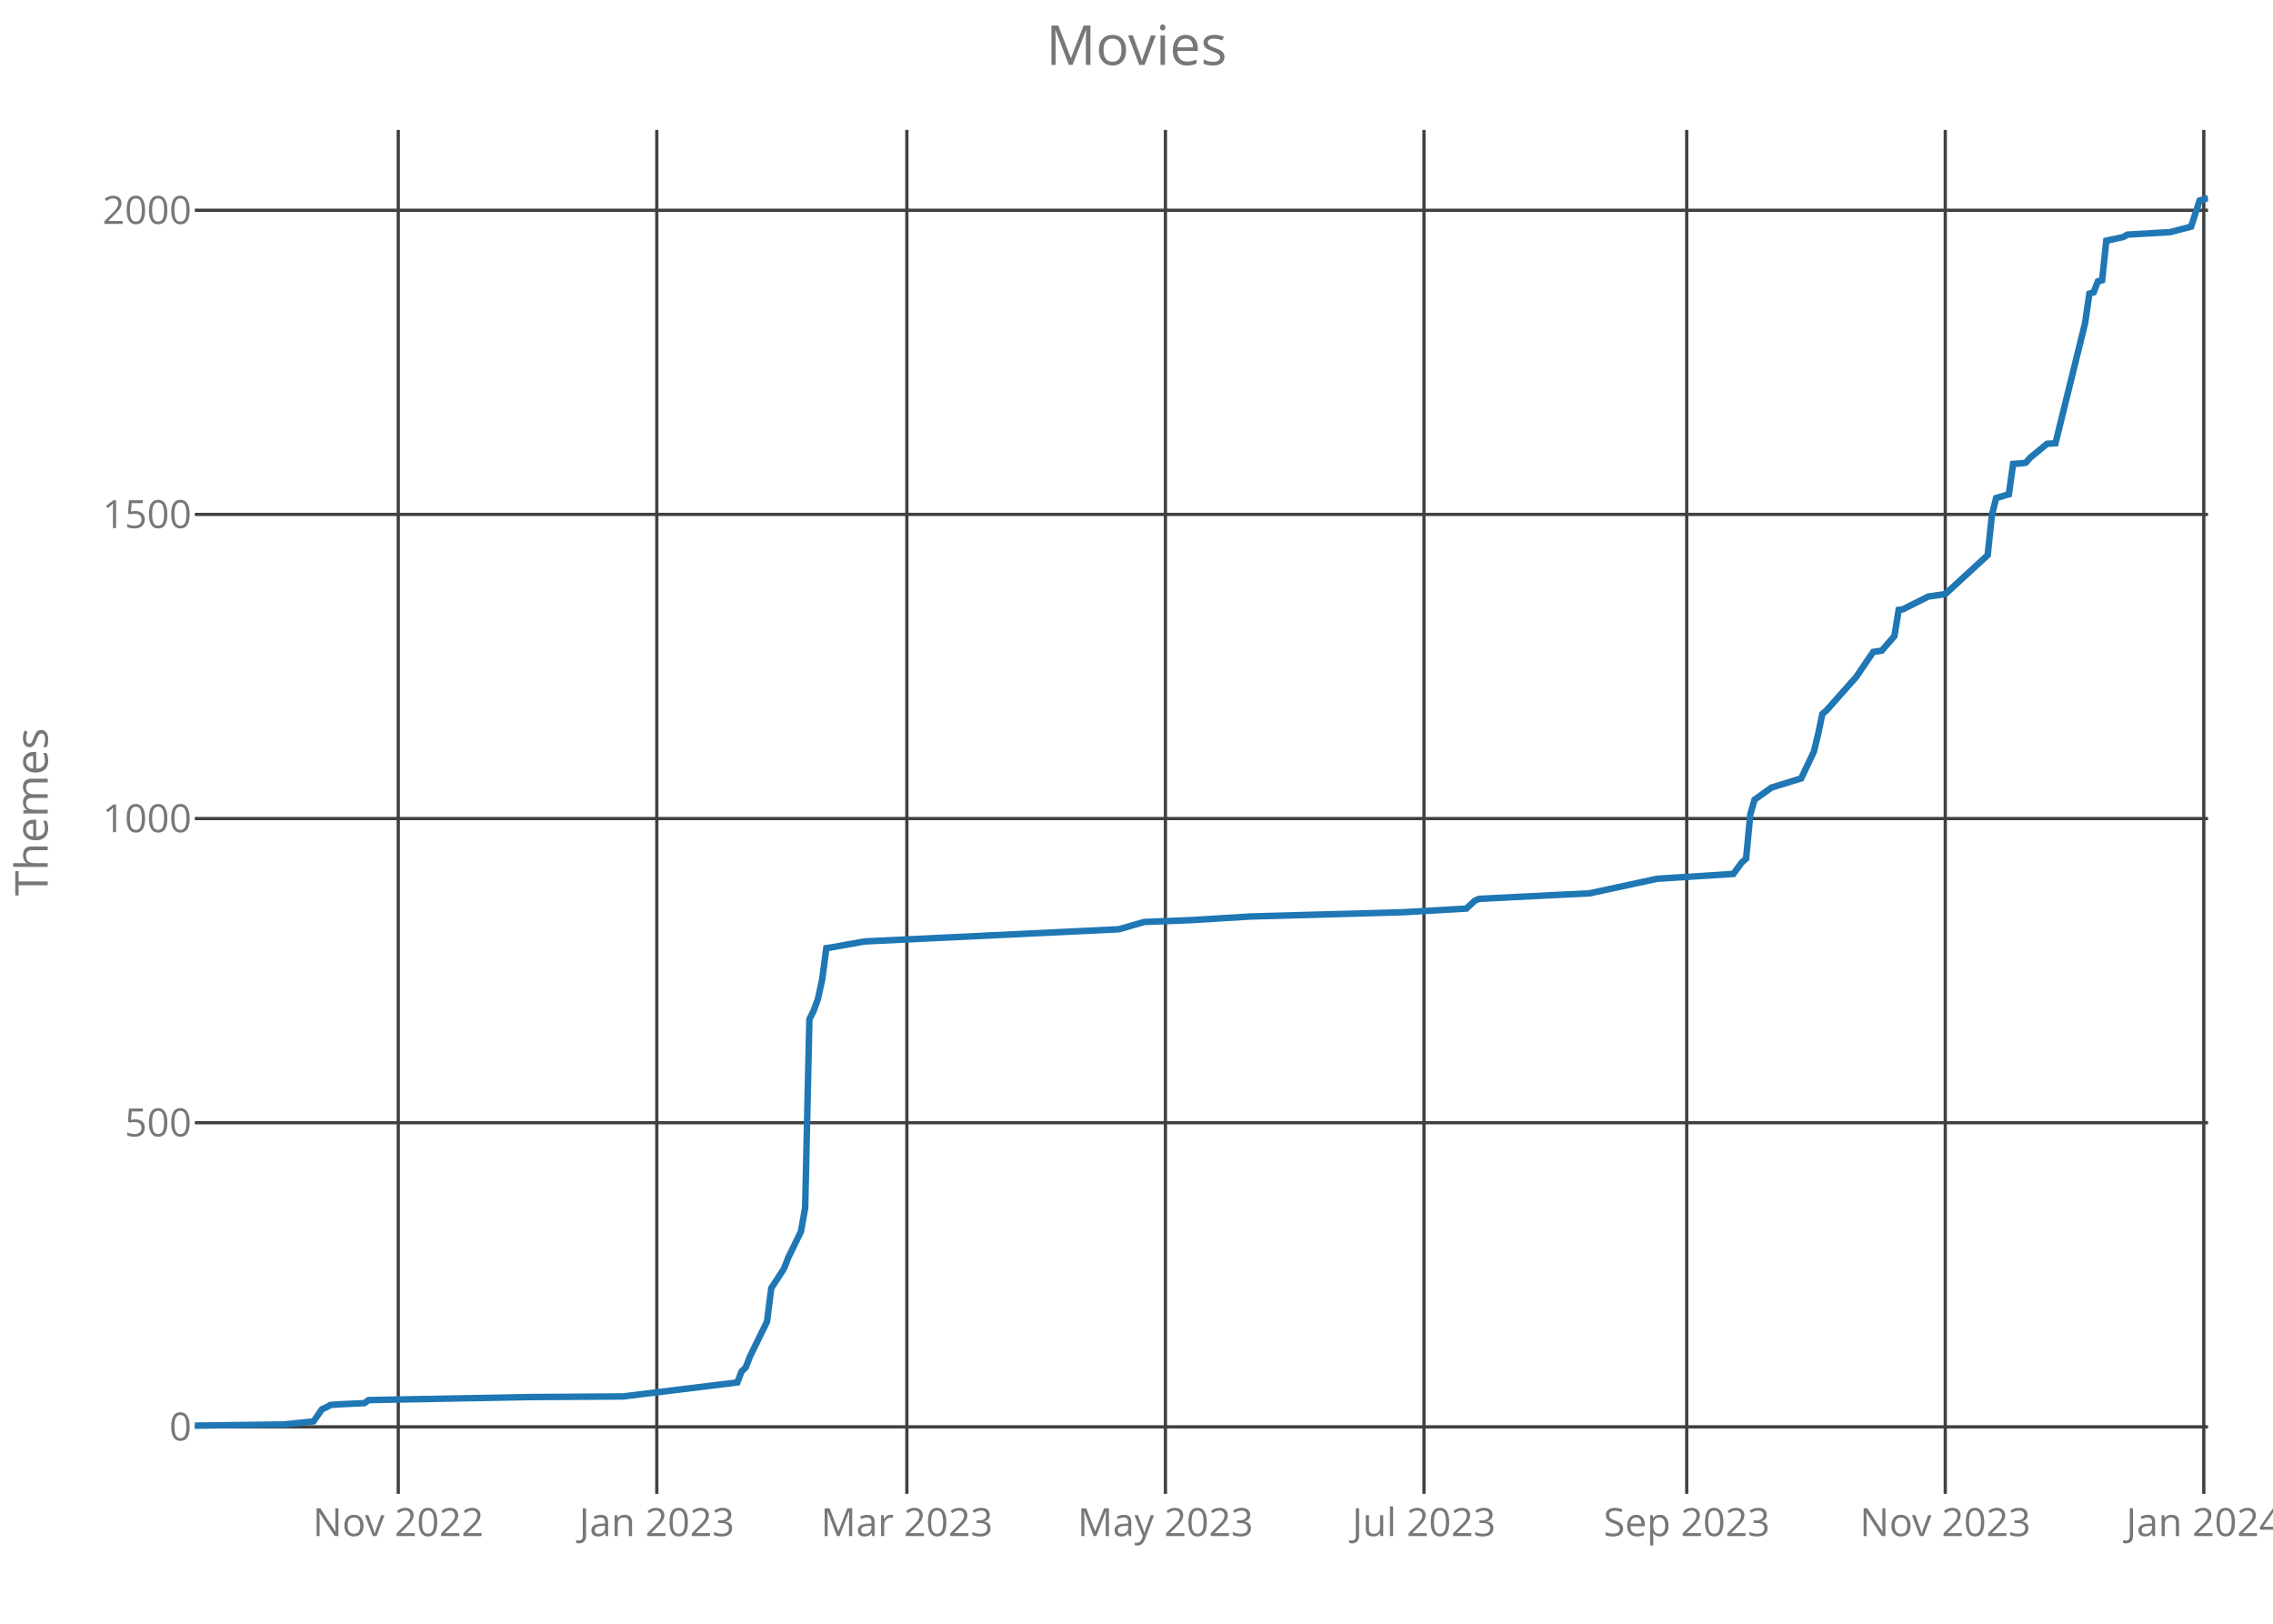
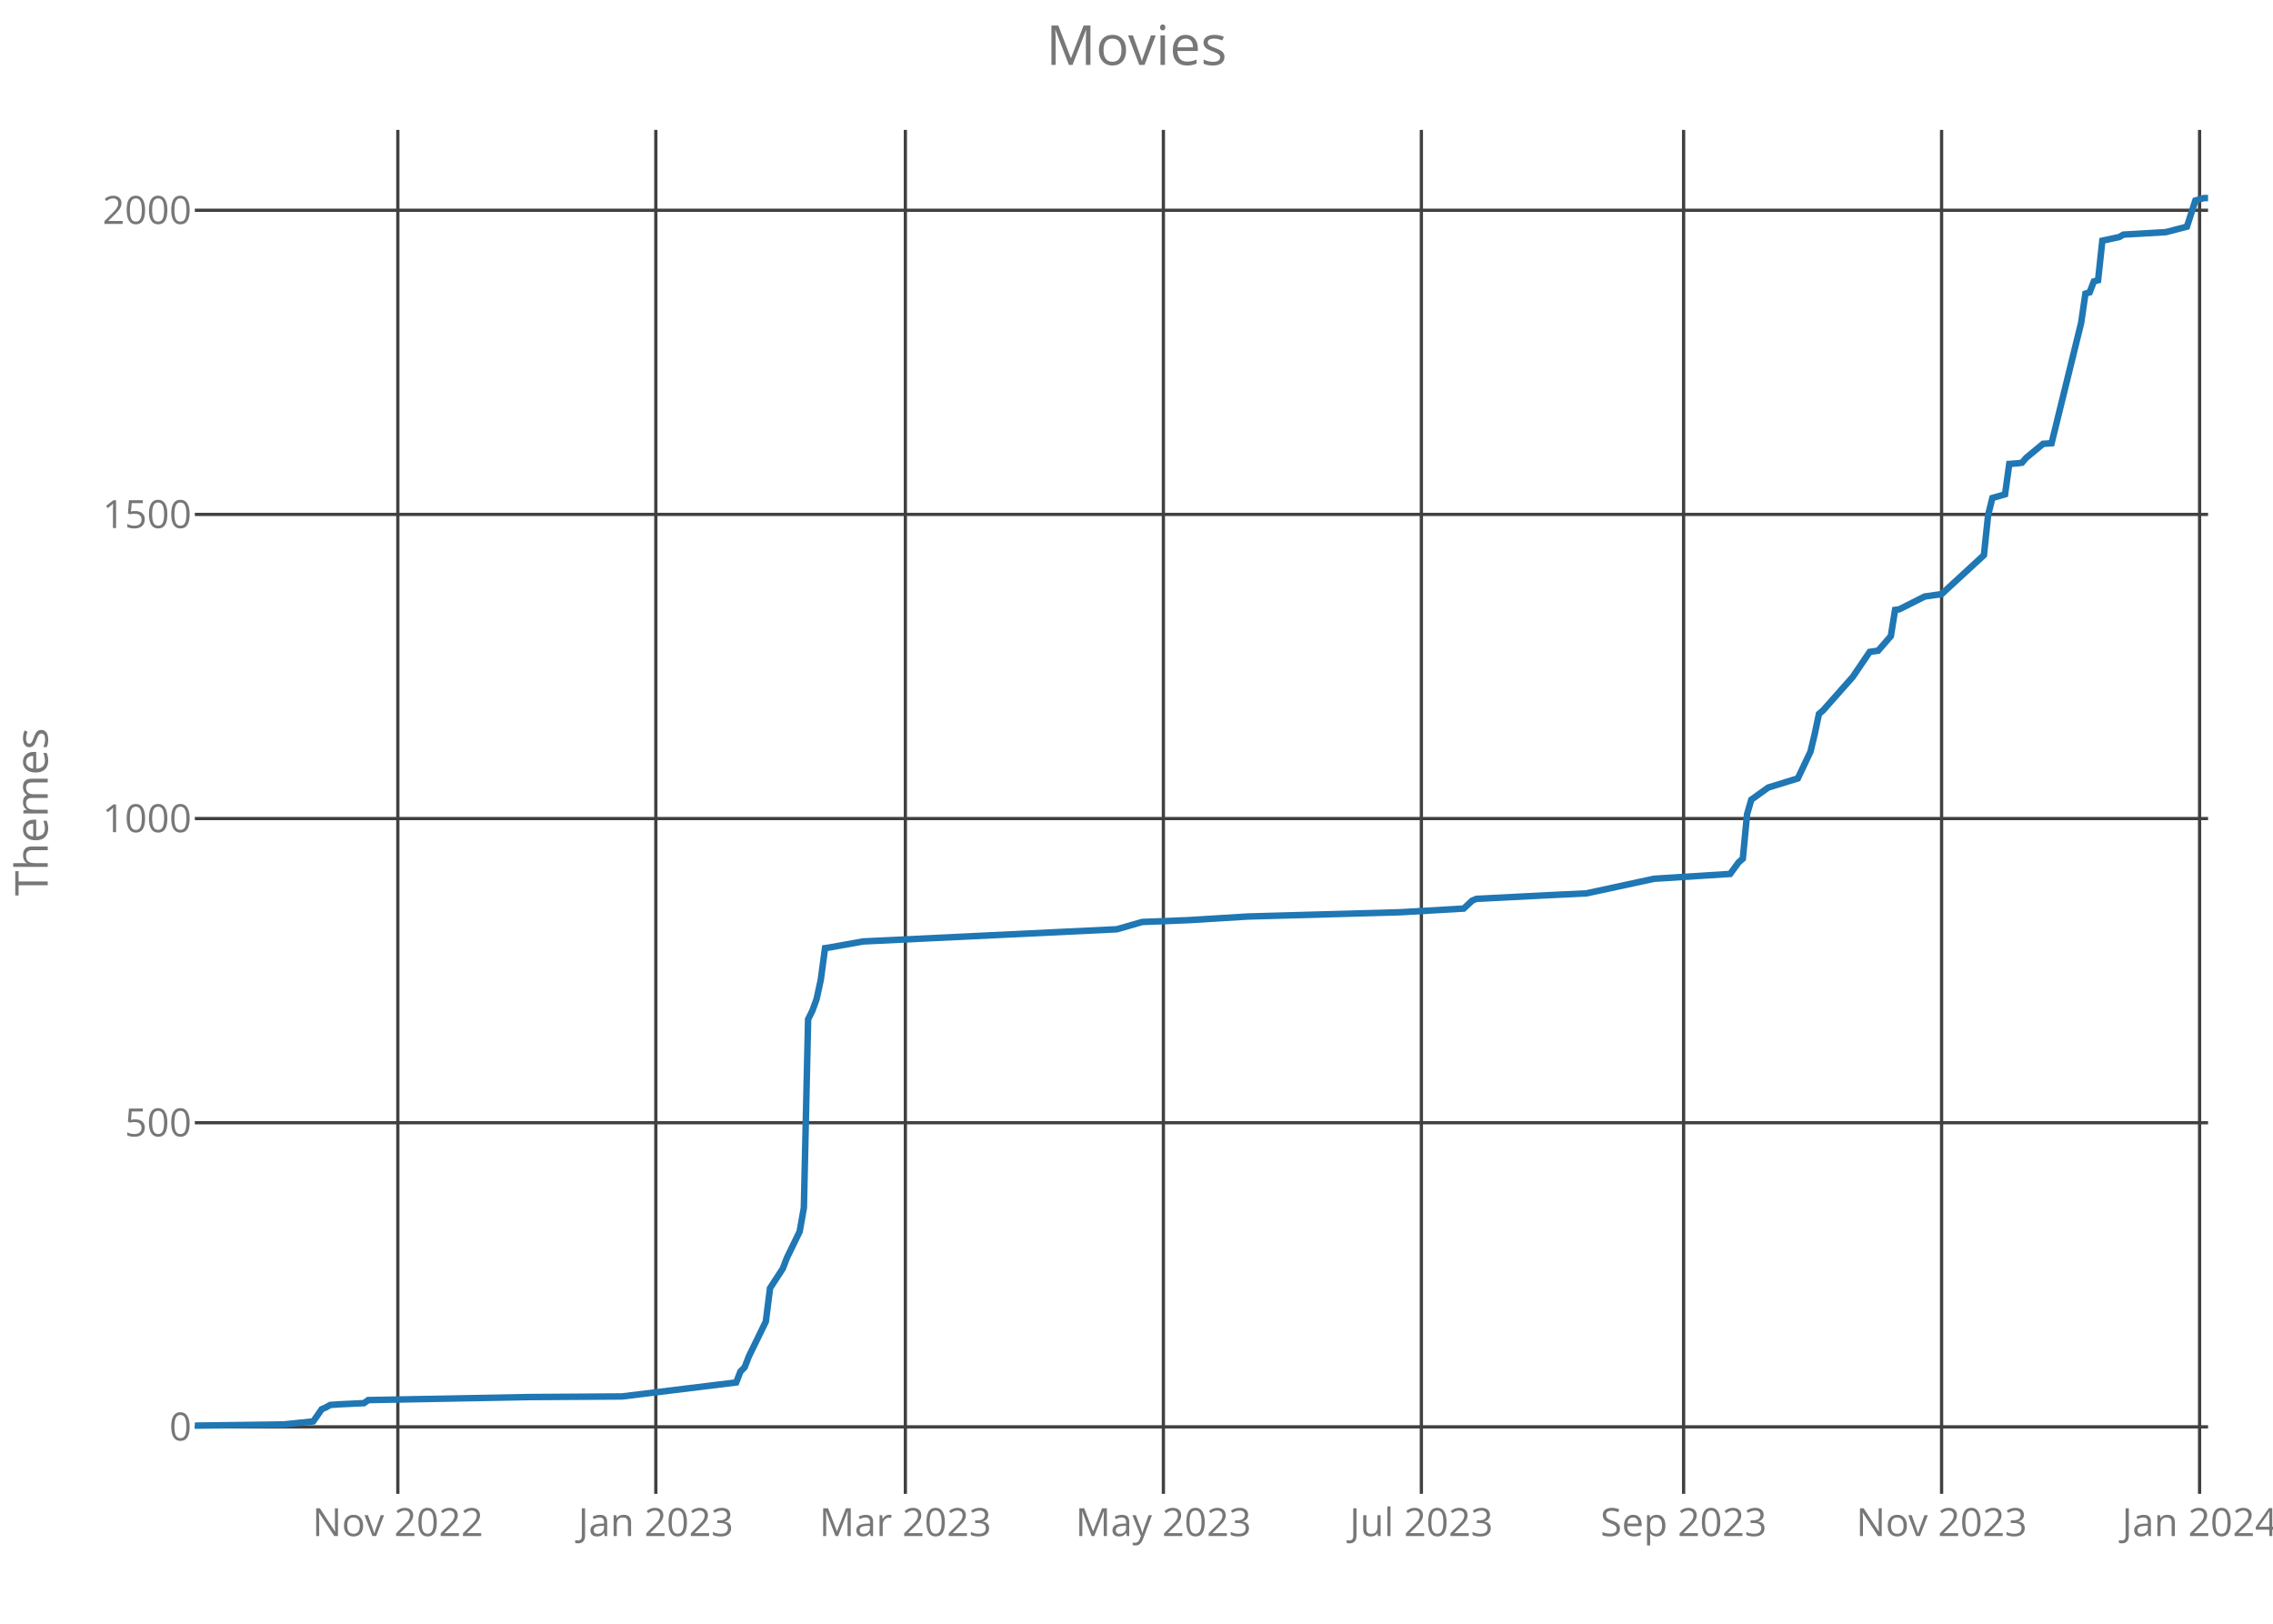
<svg xmlns="http://www.w3.org/2000/svg" class="main-svg" width="700" height="500" style="" viewBox="0 0 700 500">
  <rect x="0" y="0" width="700" height="500" style="fill: rgb(0, 0, 0); fill-opacity: 0;" />
-   <defs id="defs-15a41c">
+   <defs id="defs-b8a3ee">
    <g class="clips">
-       <clipPath id="clip15a41cxyplot" class="plotclip">
+       <clipPath id="clipb8a3eexyplot" class="plotclip">
        <rect width="620" height="420" />
      </clipPath>
-       <clipPath class="axesclip" id="clip15a41cx">
+       <clipPath class="axesclip" id="clipb8a3eex">
        <rect x="60" y="0" width="620" height="500" />
      </clipPath>
-       <clipPath class="axesclip" id="clip15a41cy">
+       <clipPath class="axesclip" id="clipb8a3eey">
        <rect x="0" y="40" width="700" height="420" />
      </clipPath>
-       <clipPath class="axesclip" id="clip15a41cxy">
+       <clipPath class="axesclip" id="clipb8a3eexy">
        <rect x="60" y="40" width="620" height="420" />
      </clipPath>
    </g>
    <g class="gradients" />
  </defs>
  <g class="bglayer">
    <rect class="bg" x="60" y="40" width="620" height="420" style="fill: rgb(0, 0, 0); fill-opacity: 0; stroke-width: 0;" />
  </g>
  <g class="layer-below">
    <g class="imagelayer" />
    <g class="shapelayer" />
  </g>
  <g class="cartesianlayer">
    <g class="subplot xy">
      <g class="layer-subplot">
        <g class="shapelayer" />
        <g class="imagelayer" />
      </g>
      <g class="gridlayer">
        <g class="x">
-           <path class="xgrid crisp" transform="translate(122.65,0)" d="M0,40v420" style="stroke: rgb(64, 64, 64); stroke-opacity: 1; stroke-width: 1px;" />
-           <path class="xgrid crisp" transform="translate(202.27,0)" d="M0,40v420" style="stroke: rgb(64, 64, 64); stroke-opacity: 1; stroke-width: 1px;" />
-           <path class="xgrid crisp" transform="translate(279.28,0)" d="M0,40v420" style="stroke: rgb(64, 64, 64); stroke-opacity: 1; stroke-width: 1px;" />
-           <path class="xgrid crisp" transform="translate(358.91,0)" d="M0,40v420" style="stroke: rgb(64, 64, 64); stroke-opacity: 1; stroke-width: 1px;" />
-           <path class="xgrid crisp" transform="translate(438.53,0)" d="M0,40v420" style="stroke: rgb(64, 64, 64); stroke-opacity: 1; stroke-width: 1px;" />
-           <path class="xgrid crisp" transform="translate(519.45,0)" d="M0,40v420" style="stroke: rgb(64, 64, 64); stroke-opacity: 1; stroke-width: 1px;" />
-           <path class="xgrid crisp" transform="translate(599.07,0)" d="M0,40v420" style="stroke: rgb(64, 64, 64); stroke-opacity: 1; stroke-width: 1px;" />
-           <path class="xgrid crisp" transform="translate(678.69,0)" d="M0,40v420" style="stroke: rgb(64, 64, 64); stroke-opacity: 1; stroke-width: 1px;" />
+           <path class="xgrid crisp" transform="translate(122.52,0)" d="M0,40v420" style="stroke: rgb(64, 64, 64); stroke-opacity: 1; stroke-width: 1px;" />
+           <path class="xgrid crisp" transform="translate(201.97,0)" d="M0,40v420" style="stroke: rgb(64, 64, 64); stroke-opacity: 1; stroke-width: 1px;" />
+           <path class="xgrid crisp" transform="translate(278.82,0)" d="M0,40v420" style="stroke: rgb(64, 64, 64); stroke-opacity: 1; stroke-width: 1px;" />
+           <path class="xgrid crisp" transform="translate(358.28,0)" d="M0,40v420" style="stroke: rgb(64, 64, 64); stroke-opacity: 1; stroke-width: 1px;" />
+           <path class="xgrid crisp" transform="translate(437.73,0)" d="M0,40v420" style="stroke: rgb(64, 64, 64); stroke-opacity: 1; stroke-width: 1px;" />
+           <path class="xgrid crisp" transform="translate(518.49,0)" d="M0,40v420" style="stroke: rgb(64, 64, 64); stroke-opacity: 1; stroke-width: 1px;" />
+           <path class="xgrid crisp" transform="translate(597.94,0)" d="M0,40v420" style="stroke: rgb(64, 64, 64); stroke-opacity: 1; stroke-width: 1px;" />
+           <path class="xgrid crisp" transform="translate(677.39,0)" d="M0,40v420" style="stroke: rgb(64, 64, 64); stroke-opacity: 1; stroke-width: 1px;" />
        </g>
        <g class="y">
          <path class="ygrid crisp" transform="translate(0,439.37)" d="M60,0h620" style="stroke: rgb(64, 64, 64); stroke-opacity: 1; stroke-width: 1px;" />
          <path class="ygrid crisp" transform="translate(0,345.72)" d="M60,0h620" style="stroke: rgb(64, 64, 64); stroke-opacity: 1; stroke-width: 1px;" />
          <path class="ygrid crisp" transform="translate(0,252.06)" d="M60,0h620" style="stroke: rgb(64, 64, 64); stroke-opacity: 1; stroke-width: 1px;" />
          <path class="ygrid crisp" transform="translate(0,158.4)" d="M60,0h620" style="stroke: rgb(64, 64, 64); stroke-opacity: 1; stroke-width: 1px;" />
          <path class="ygrid crisp" transform="translate(0,64.75)" d="M60,0h620" style="stroke: rgb(64, 64, 64); stroke-opacity: 1; stroke-width: 1px;" />
        </g>
      </g>
      <g class="zerolinelayer" />
      <path class="xlines-below crisp" d="M0,0" style="fill: none;" />
      <path class="ylines-below crisp" d="M0,0" style="fill: none;" />
      <g class="overlines-below" />
      <g class="xaxislayer-below">
        <g class="xtick">
-           <text text-anchor="middle" x="0" y="473" transform="translate(122.65,0)" style="font-family: 'Open Sans'; font-size: 12px; fill: rgb(119, 119, 119); fill-opacity: 1; white-space: pre;">Nov 2022</text>
+           <text text-anchor="middle" x="0" y="473" transform="translate(122.52,0)" style="font-family: 'Open Sans'; font-size: 12px; fill: rgb(119, 119, 119); fill-opacity: 1; white-space: pre;">Nov 2022</text>
        </g>
        <g class="xtick">
-           <text text-anchor="middle" x="0" y="473" transform="translate(202.27,0)" style="font-family: 'Open Sans'; font-size: 12px; fill: rgb(119, 119, 119); fill-opacity: 1; white-space: pre;">Jan 2023</text>
+           <text text-anchor="middle" x="0" y="473" transform="translate(201.97,0)" style="font-family: 'Open Sans'; font-size: 12px; fill: rgb(119, 119, 119); fill-opacity: 1; white-space: pre;">Jan 2023</text>
        </g>
        <g class="xtick">
-           <text text-anchor="middle" x="0" y="473" transform="translate(279.28,0)" style="font-family: 'Open Sans'; font-size: 12px; fill: rgb(119, 119, 119); fill-opacity: 1; white-space: pre;">Mar 2023</text>
+           <text text-anchor="middle" x="0" y="473" transform="translate(278.82,0)" style="font-family: 'Open Sans'; font-size: 12px; fill: rgb(119, 119, 119); fill-opacity: 1; white-space: pre;">Mar 2023</text>
        </g>
        <g class="xtick">
-           <text text-anchor="middle" x="0" y="473" transform="translate(358.91,0)" style="font-family: 'Open Sans'; font-size: 12px; fill: rgb(119, 119, 119); fill-opacity: 1; white-space: pre;">May 2023</text>
+           <text text-anchor="middle" x="0" y="473" transform="translate(358.28,0)" style="font-family: 'Open Sans'; font-size: 12px; fill: rgb(119, 119, 119); fill-opacity: 1; white-space: pre;">May 2023</text>
        </g>
        <g class="xtick">
-           <text text-anchor="middle" x="0" y="473" transform="translate(438.53,0)" style="font-family: 'Open Sans'; font-size: 12px; fill: rgb(119, 119, 119); fill-opacity: 1; white-space: pre;">Jul 2023</text>
+           <text text-anchor="middle" x="0" y="473" transform="translate(437.73,0)" style="font-family: 'Open Sans'; font-size: 12px; fill: rgb(119, 119, 119); fill-opacity: 1; white-space: pre;">Jul 2023</text>
        </g>
        <g class="xtick">
-           <text text-anchor="middle" x="0" y="473" transform="translate(519.45,0)" style="font-family: 'Open Sans'; font-size: 12px; fill: rgb(119, 119, 119); fill-opacity: 1; white-space: pre;">Sep 2023</text>
+           <text text-anchor="middle" x="0" y="473" transform="translate(518.49,0)" style="font-family: 'Open Sans'; font-size: 12px; fill: rgb(119, 119, 119); fill-opacity: 1; white-space: pre;">Sep 2023</text>
        </g>
        <g class="xtick">
-           <text text-anchor="middle" x="0" y="473" transform="translate(599.07,0)" style="font-family: 'Open Sans'; font-size: 12px; fill: rgb(119, 119, 119); fill-opacity: 1; white-space: pre;">Nov 2023</text>
+           <text text-anchor="middle" x="0" y="473" transform="translate(597.94,0)" style="font-family: 'Open Sans'; font-size: 12px; fill: rgb(119, 119, 119); fill-opacity: 1; white-space: pre;">Nov 2023</text>
        </g>
        <g class="xtick">
-           <text text-anchor="middle" x="0" y="473" transform="translate(678.69,0)" style="font-family: 'Open Sans'; font-size: 12px; fill: rgb(119, 119, 119); fill-opacity: 1; white-space: pre;">Jan 2024</text>
+           <text text-anchor="middle" x="0" y="473" transform="translate(677.39,0)" style="font-family: 'Open Sans'; font-size: 12px; fill: rgb(119, 119, 119); fill-opacity: 1; white-space: pre;">Jan 2024</text>
        </g>
      </g>
      <g class="yaxislayer-below">
        <g class="ytick">
          <text text-anchor="end" x="59" y="4.2" transform="translate(0,439.37)" style="font-family: 'Open Sans'; font-size: 12px; fill: rgb(119, 119, 119); fill-opacity: 1; white-space: pre;">0</text>
        </g>
        <g class="ytick">
          <text text-anchor="end" x="59" y="4.2" transform="translate(0,345.72)" style="font-family: 'Open Sans'; font-size: 12px; fill: rgb(119, 119, 119); fill-opacity: 1; white-space: pre;">500</text>
        </g>
        <g class="ytick">
          <text text-anchor="end" x="59" y="4.2" transform="translate(0,252.06)" style="font-family: 'Open Sans'; font-size: 12px; fill: rgb(119, 119, 119); fill-opacity: 1; white-space: pre;">1000</text>
        </g>
        <g class="ytick">
          <text text-anchor="end" x="59" y="4.2" transform="translate(0,158.4)" style="font-family: 'Open Sans'; font-size: 12px; fill: rgb(119, 119, 119); fill-opacity: 1; white-space: pre;">1500</text>
        </g>
        <g class="ytick">
          <text text-anchor="end" x="59" y="4.2" transform="translate(0,64.75)" style="font-family: 'Open Sans'; font-size: 12px; fill: rgb(119, 119, 119); fill-opacity: 1; white-space: pre;">2000</text>
        </g>
      </g>
      <g class="overaxes-below" />
-       <g class="plot" transform="translate(60,40)" clip-path="url('#clip15a41cxyplot')">
+       <g class="plot" transform="translate(60,40)" clip-path="url('#clipb8a3eexyplot')">
        <g class="scatterlayer mlayer">
-           <g class="trace scatter tracee4130c" style="stroke-miterlimit: 2; opacity: 1;">
+           <g class="trace scatter trace2de917" style="stroke-miterlimit: 2; opacity: 1;">
            <g class="fills" />
            <g class="errorbars" />
            <g class="lines">
-               <path class="js-line" d="M0,399L27.41,398.63L36.55,397.69L39.16,393.94L40.46,393.38L41.77,392.63L44.38,392.44L52.21,392.07L53.52,391.13L103.12,390.2L131.83,390.01L167.07,385.7L168.38,382.33L169.68,381.02L170.99,377.65L176.21,366.97L177.52,356.67L181.43,350.67L182.74,347.3L186.65,339.25L187.96,331.94L189.26,273.87L190.57,271.25L191.87,267.69L193.18,261.7L194.48,251.96L195.79,251.77L206.23,249.9L284.55,246.15L292.38,243.9L306.74,243.34L325.01,242.22L372,240.91L391.58,239.78L394.19,237.35L395.49,236.79L417.68,235.66L429.43,235.1L450.32,230.6L473.81,229.11L476.42,225.55L477.73,224.42L479.03,210.75L480.34,206.25L481.64,205.32L485.56,202.51L494.69,199.7L498.61,191.46L499.92,186.02L501.22,179.84L502.53,178.72L511.66,168.42L516.88,160.74L519.49,160.36L523.41,155.87L524.72,147.81L526.02,147.62L533.85,143.69L539.07,142.94L552.13,130.95L553.43,118.59L554.74,113.35L558.65,112.22L559.96,102.86L562.57,102.67L563.87,102.48L565.18,100.98L570.4,96.67L573.01,96.49L582.15,59.4L583.45,50.41L584.76,50.03L586.06,46.66L587.37,46.29L588.67,34.11L593.89,32.99L595.2,32.24L608.25,31.49L614.78,29.8L617.39,21.75L620,21" style="vector-effect: non-scaling-stroke; fill: none; stroke: rgb(31, 119, 180); stroke-opacity: 1; stroke-width: 2px; opacity: 1;" />
+               <path class="js-line" d="M0,399L27.35,398.63L36.47,397.69L39.08,393.94L40.38,393.38L41.68,392.63L44.29,392.44L52.1,392.07L53.4,391.13L102.9,390.2L131.55,390.01L166.72,385.7L168.03,382.33L169.33,381.02L170.63,377.65L175.84,366.97L177.14,356.67L181.05,350.67L182.35,347.3L186.26,339.25L187.56,331.94L188.87,273.87L190.17,271.25L191.47,267.69L192.77,261.7L194.08,251.96L195.38,251.77L205.8,249.9L283.95,246.15L291.76,243.9L306.09,243.34L324.33,242.22L371.22,240.91L390.76,239.78L393.36,237.35L394.66,236.79L416.81,235.66L428.53,235.1L449.37,230.6L472.82,229.11L475.42,225.55L476.72,224.42L478.03,210.75L479.33,206.25L480.63,205.32L484.54,202.51L493.66,199.7L497.56,191.46L498.87,186.02L500.17,179.84L501.47,178.72L510.59,168.42L515.8,160.74L518.4,160.36L522.31,155.87L523.61,147.81L524.92,147.62L532.73,143.69L537.94,142.94L550.97,130.95L552.27,118.59L553.57,113.35L557.48,112.22L558.78,102.86L561.39,102.67L562.69,102.48L563.99,100.98L569.2,96.67L571.81,96.49L580.92,59.4L582.23,50.41L583.53,50.03L584.83,46.66L586.13,46.29L587.44,34.11L592.65,32.99L593.95,32.24L606.97,31.49L613.49,29.8L616.09,21.75L618.7,21L620,21" style="vector-effect: non-scaling-stroke; fill: none; stroke: rgb(31, 119, 180); stroke-opacity: 1; stroke-width: 2px; opacity: 1;" />
            </g>
            <g class="points" />
            <g class="text" />
          </g>
        </g>
      </g>
      <g class="overplot" />
      <path class="xlines-above" />
      <path class="ylines-above" />
      <g class="overlines-above" />
      <g class="xaxislayer-above" />
      <g class="yaxislayer-above" />
      <g class="overaxes-above" />
    </g>
  </g>
  <g class="polarlayer" />
  <g class="ternarylayer" />
  <g class="geolayer" />
  <g class="funnelarealayer" />
  <g class="pielayer" />
  <g class="treemaplayer" />
  <g class="sunburstlayer" />
  <g class="glimages" />
-   <defs id="topdefs-15a41c">
+   <defs id="topdefs-b8a3ee">
    <g class="clips" />
  </defs>
  <g class="layer-above">
    <g class="imagelayer" />
    <g class="shapelayer" />
  </g>
  <g class="infolayer">
    <g class="g-gtitle">
      <text class="gtitle" x="350" y="20" text-anchor="middle" dy="0em" style="font-family: 'Open Sans'; font-size: 17px; fill: rgb(119, 119, 119); opacity: 1; font-weight: normal; white-space: pre;">Movies</text>
    </g>
    <g class="g-xtitle" />
    <g class="g-ytitle">
      <text class="ytitle" transform="rotate(-90,14.7,250)" x="14.7" y="250" text-anchor="middle" style="font-family: 'Open Sans'; font-size: 14px; fill: rgb(119, 119, 119); opacity: 1; font-weight: normal; white-space: pre;">Themes</text>
    </g>
  </g>
</svg>
